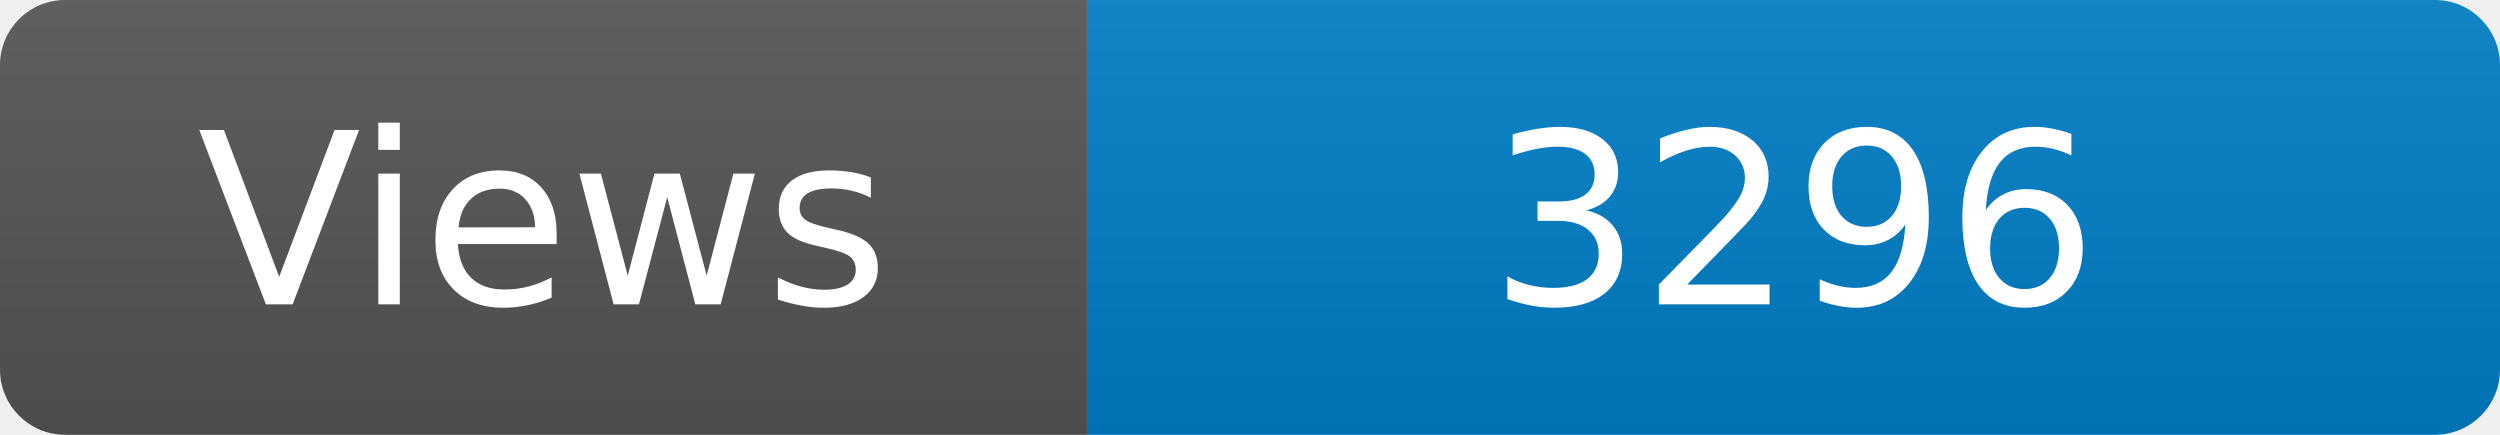
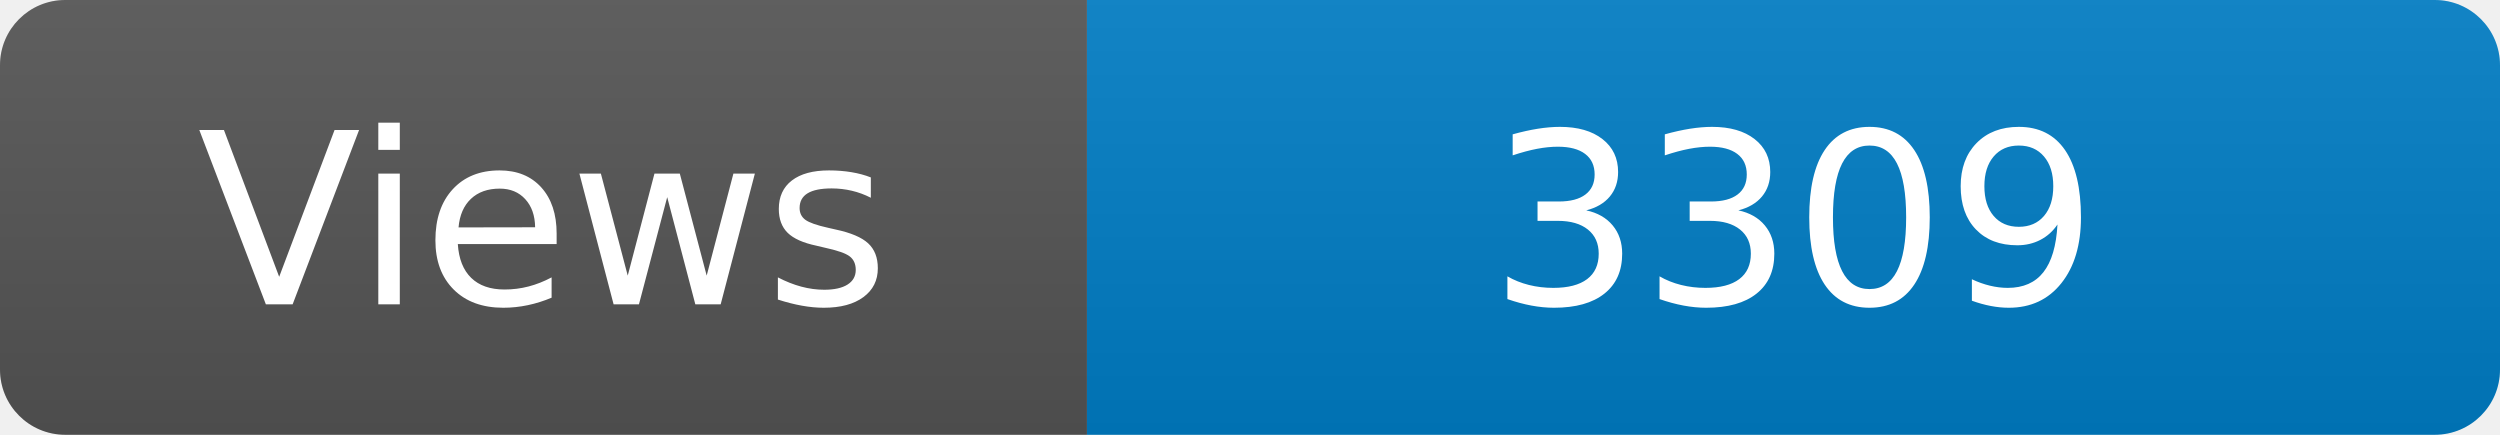
<svg xmlns="http://www.w3.org/2000/svg" width="115" height="20" role="img" aria-label="Maintained?: yes">
  <linearGradient id="s" x2="0" y2="100%">
    <stop offset="0" stop-color="#bbb" stop-opacity=".1" />
    <stop offset="1" stop-opacity=".1" />
  </linearGradient>
  <clipPath id="r">
    <rect width="115" height="20" rx="3" fill="#fff" />
  </clipPath>
  <g clip-path="url(#r)">
    <rect width="50" height="20" fill="#555" />
    <rect x="50" width="160" height="20" fill="#007ec6" />
    <rect width="115" height="20" fill="url(#s)" />
  </g>
  <g fill="#fff" text-anchor="middle" font-family="Verdana,Geneva,DejaVu Sans,sans-serif" font-size="110">
    <text x="250" y="140" transform="scale(.1)" fill="#fff">Views</text>
-     <text x="825" y="140" transform="scale(.1)" fill="#fff">3296</text>
+     <text x="825" y="140" transform="scale(.1)" fill="#fff">3309</text>
  </g>
</svg>
